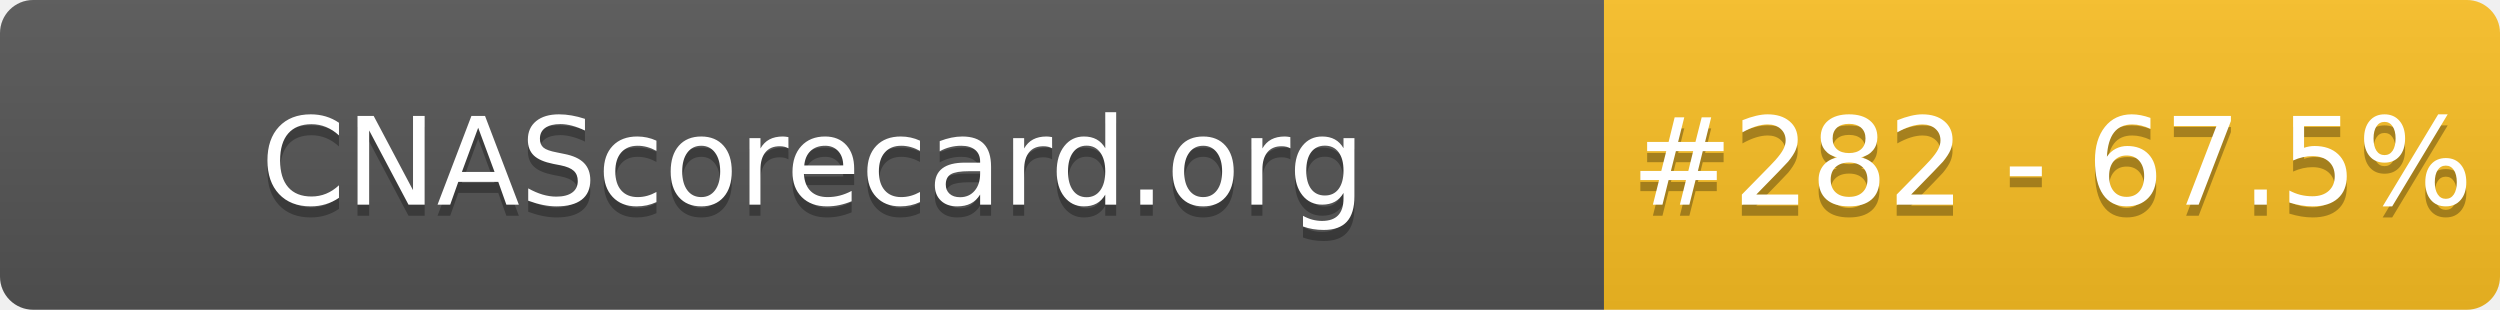
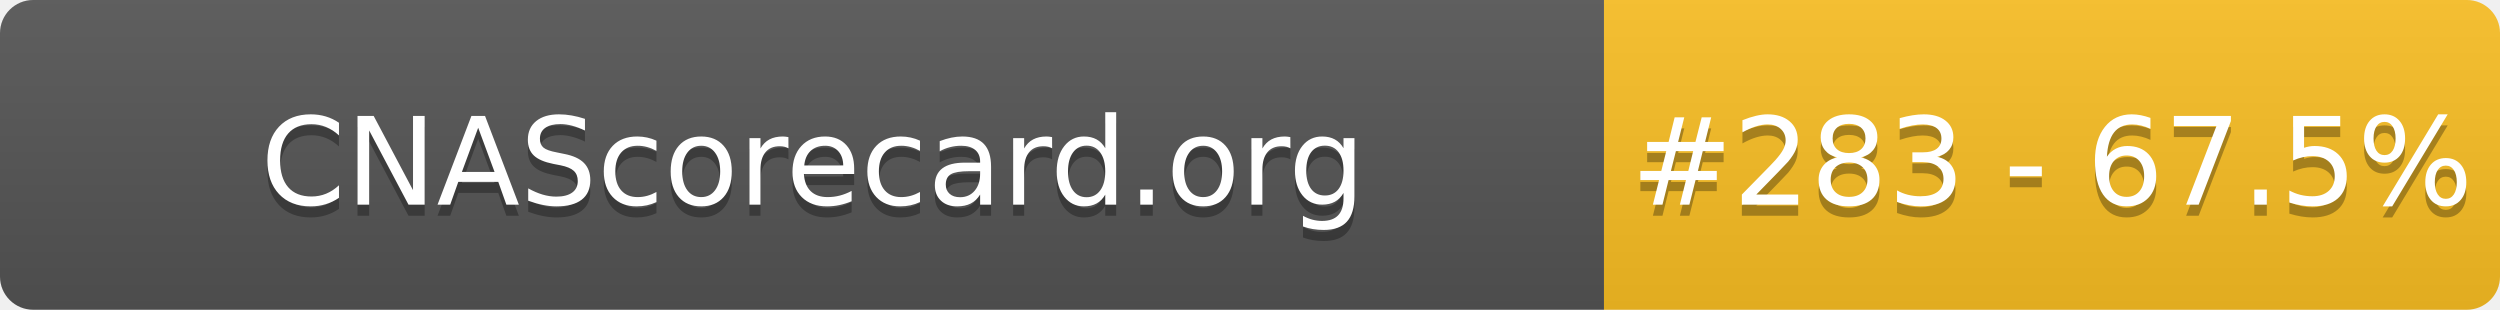
- <svg xmlns="http://www.w3.org/2000/svg" width="226" height="28" role="img" aria-label="CNAScorecard.org: #282 - 67.5%">
+ <svg xmlns="http://www.w3.org/2000/svg" width="226" height="28" role="img" aria-label="CNAScorecard.org: #283 - 67.5%">
  <linearGradient id="s" x2="0" y2="100%">
    <stop offset="0" stop-color="#bbb" stop-opacity=".1" />
    <stop offset="1" stop-opacity=".1" />
  </linearGradient>
  <clipPath id="r">
    <rect width="226" height="28" rx="3" fill="#fff" />
  </clipPath>
  <g clip-path="url(#r)">
    <rect width="145" height="28" fill="#555" />
    <rect x="145" width="81" height="28" fill="#FBBF24" />
    <rect width="226" height="28" fill="url(#s)" />
  </g>
  <g fill="#fff" text-anchor="middle" font-family="Verdana,Geneva,DejaVu Sans,sans-serif" text-rendering="geometricPrecision" font-size="110">
    <text aria-hidden="true" x="735" y="195" fill="#010101" fill-opacity=".3" transform="scale(.1)" textLength="1350">CNAScorecard.org</text>
    <text x="735" y="185" transform="scale(.1)" fill="#fff" textLength="1350">CNAScorecard.org</text>
-     <text aria-hidden="true" x="1855" y="195" fill="#010101" fill-opacity=".3" transform="scale(.1)" textLength="660">#282 - 67.5%</text>
-     <text x="1855" y="185" transform="scale(.1)" fill="#fff" textLength="660">#282 - 67.5%</text>
+     <text aria-hidden="true" x="1855" y="195" fill="#010101" fill-opacity=".3" transform="scale(.1)" textLength="660">#283 - 67.5%</text>
+     <text x="1855" y="185" transform="scale(.1)" fill="#fff" textLength="660">#283 - 67.5%</text>
  </g>
</svg>
